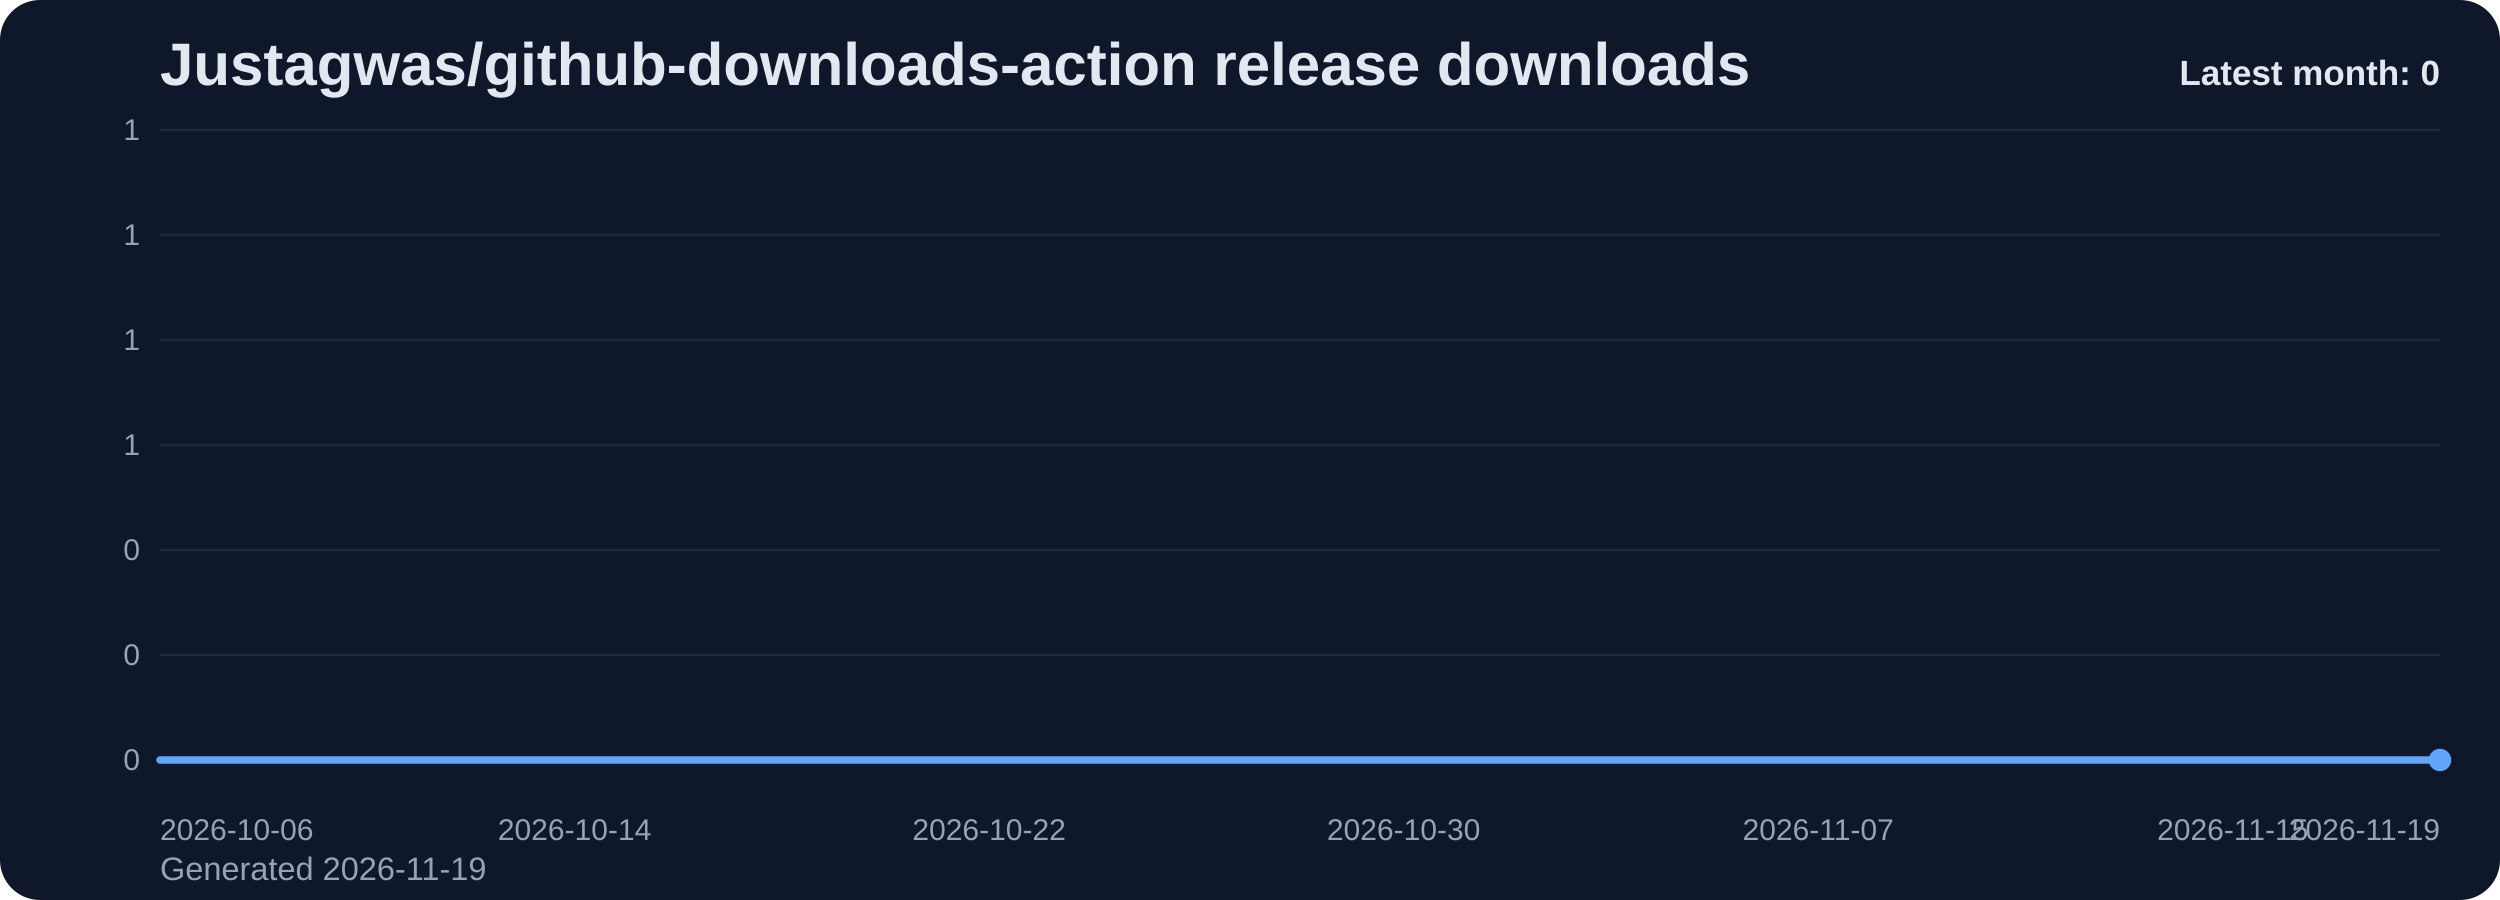
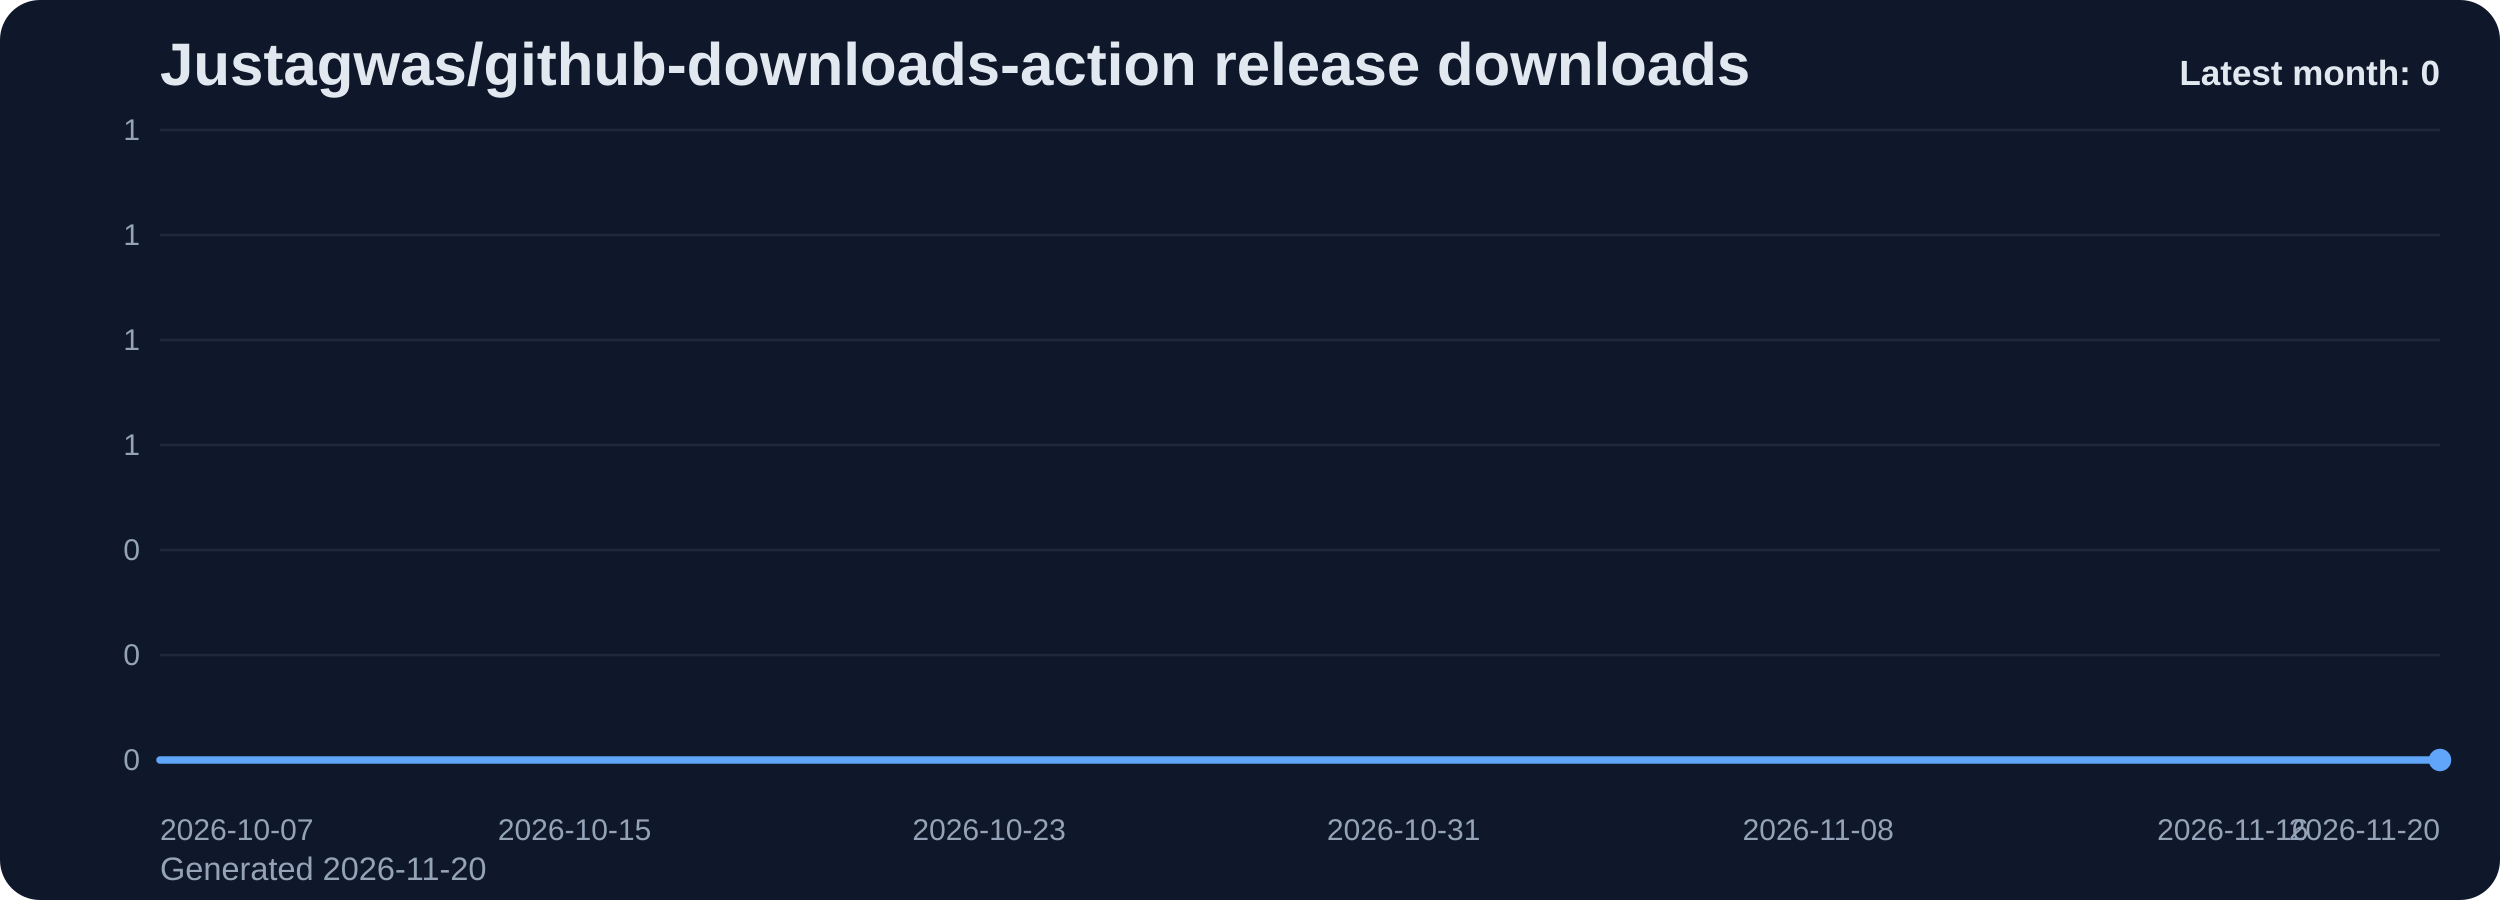
<svg xmlns="http://www.w3.org/2000/svg" viewBox="0 0 1000 360" role="img" aria-label="Justagwas/github-downloads-action release downloads chart">
  <defs>
    <linearGradient id="fill-monthly-slate" x1="0" y1="0" x2="0" y2="1">
      <stop offset="0%" stop-color="#60a5fa" stop-opacity="0.32" />
      <stop offset="100%" stop-color="#60a5fa" stop-opacity="0.05" />
    </linearGradient>
    <style>
      .bg { fill: #0f172a; }
      .title { font: 700 24px Arial, sans-serif; fill: #e2e8f0; }
      .sub { font: 400 13px Arial, sans-serif; fill: #94a3b8; }
      .grid { stroke: #1e293b; stroke-width: 1; }
      .axis { font: 400 12px Arial, sans-serif; fill: #94a3b8; }
      .line { fill: none; stroke: #60a5fa; stroke-width: 3; stroke-linecap: round; stroke-linejoin: round; }
      .dot { fill: #60a5fa; }
      .value { font: 600 11px Arial, sans-serif; fill: #cbd5e1; }
      .latest { font: 700 14px Arial, sans-serif; fill: #e2e8f0; }
    </style>
  </defs>
  <rect class="bg" x="0" y="0" width="1000" height="360" rx="16" />
  <text class="title" x="64" y="34">Justagwas/github-downloads-action release downloads</text>
-   <text class="sub" x="64" y="352">Generated 2026-11-19</text>
+   <text class="sub" x="64" y="352">Generated 2026-11-20</text>
  <line x1="64" y1="52.00" x2="976" y2="52.00" class="grid" />
  <text x="56" y="56.00" text-anchor="end" class="axis">1</text>
  <line x1="64" y1="94.00" x2="976" y2="94.00" class="grid" />
  <text x="56" y="98.00" text-anchor="end" class="axis">1</text>
  <line x1="64" y1="136.00" x2="976" y2="136.00" class="grid" />
  <text x="56" y="140.00" text-anchor="end" class="axis">1</text>
  <line x1="64" y1="178.00" x2="976" y2="178.00" class="grid" />
  <text x="56" y="182.00" text-anchor="end" class="axis">1</text>
  <line x1="64" y1="220.00" x2="976" y2="220.00" class="grid" />
  <text x="56" y="224.00" text-anchor="end" class="axis">0</text>
  <line x1="64" y1="262.00" x2="976" y2="262.00" class="grid" />
  <text x="56" y="266.00" text-anchor="end" class="axis">0</text>
  <line x1="64" y1="304.00" x2="976" y2="304.00" class="grid" />
  <text x="56" y="308.00" text-anchor="end" class="axis">0</text>
  <path d="M 64.00 304 L 64.00 304.00 L 84.73 304.00 L 105.45 304.00 L 126.18 304.00 L 146.91 304.00 L 167.64 304.00 L 188.36 304.00 L 209.09 304.00 L 229.82 304.00 L 250.55 304.00 L 271.27 304.00 L 292.00 304.00 L 312.73 304.00 L 333.45 304.00 L 354.18 304.00 L 374.91 304.00 L 395.64 304.00 L 416.36 304.00 L 437.09 304.00 L 457.82 304.00 L 478.55 304.00 L 499.27 304.00 L 520.00 304.00 L 540.73 304.00 L 561.45 304.00 L 582.18 304.00 L 602.91 304.00 L 623.64 304.00 L 644.36 304.00 L 665.09 304.00 L 685.82 304.00 L 706.55 304.00 L 727.27 304.00 L 748.00 304.00 L 768.73 304.00 L 789.45 304.00 L 810.18 304.00 L 830.91 304.00 L 851.64 304.00 L 872.36 304.00 L 893.09 304.00 L 913.82 304.00 L 934.55 304.00 L 955.27 304.00 L 976.00 304.00 L 976.00 304 Z" fill="url(#fill-monthly-slate)" />
  <polyline class="line" points="64.00,304.00 84.73,304.00 105.45,304.00 126.18,304.00 146.91,304.00 167.64,304.00 188.36,304.00 209.09,304.00 229.82,304.00 250.55,304.00 271.27,304.00 292.00,304.00 312.73,304.00 333.45,304.00 354.18,304.00 374.91,304.00 395.64,304.00 416.36,304.00 437.09,304.00 457.82,304.00 478.55,304.00 499.27,304.00 520.00,304.00 540.73,304.00 561.45,304.00 582.18,304.00 602.91,304.00 623.64,304.00 644.36,304.00 665.09,304.00 685.82,304.00 706.55,304.00 727.27,304.00 748.00,304.00 768.73,304.00 789.45,304.00 810.18,304.00 830.91,304.00 851.64,304.00 872.36,304.00 893.09,304.00 913.82,304.00 934.55,304.00 955.27,304.00 976.00,304.00" />
  <circle class="dot" cx="976.00" cy="304.00" r="4.5" />
-   <text class="axis" x="64.00" y="336" text-anchor="start">2026-10-06</text>
-   <text class="axis" x="229.82" y="336" text-anchor="middle">2026-10-14</text>
-   <text class="axis" x="395.64" y="336" text-anchor="middle">2026-10-22</text>
-   <text class="axis" x="561.45" y="336" text-anchor="middle">2026-10-30</text>
-   <text class="axis" x="727.27" y="336" text-anchor="middle">2026-11-07</text>
-   <text class="axis" x="893.09" y="336" text-anchor="middle">2026-11-15</text>
-   <text class="axis" x="976.00" y="336" text-anchor="end">2026-11-19</text>
+   <text class="axis" x="64.00" y="336" text-anchor="start">2026-10-07</text>
+   <text class="axis" x="229.82" y="336" text-anchor="middle">2026-10-15</text>
+   <text class="axis" x="395.64" y="336" text-anchor="middle">2026-10-23</text>
+   <text class="axis" x="561.45" y="336" text-anchor="middle">2026-10-31</text>
+   <text class="axis" x="727.27" y="336" text-anchor="middle">2026-11-08</text>
+   <text class="axis" x="893.09" y="336" text-anchor="middle">2026-11-16</text>
+   <text class="axis" x="976.00" y="336" text-anchor="end">2026-11-20</text>
  <text class="latest" x="976" y="34" text-anchor="end">Latest month: 0</text>
</svg>
